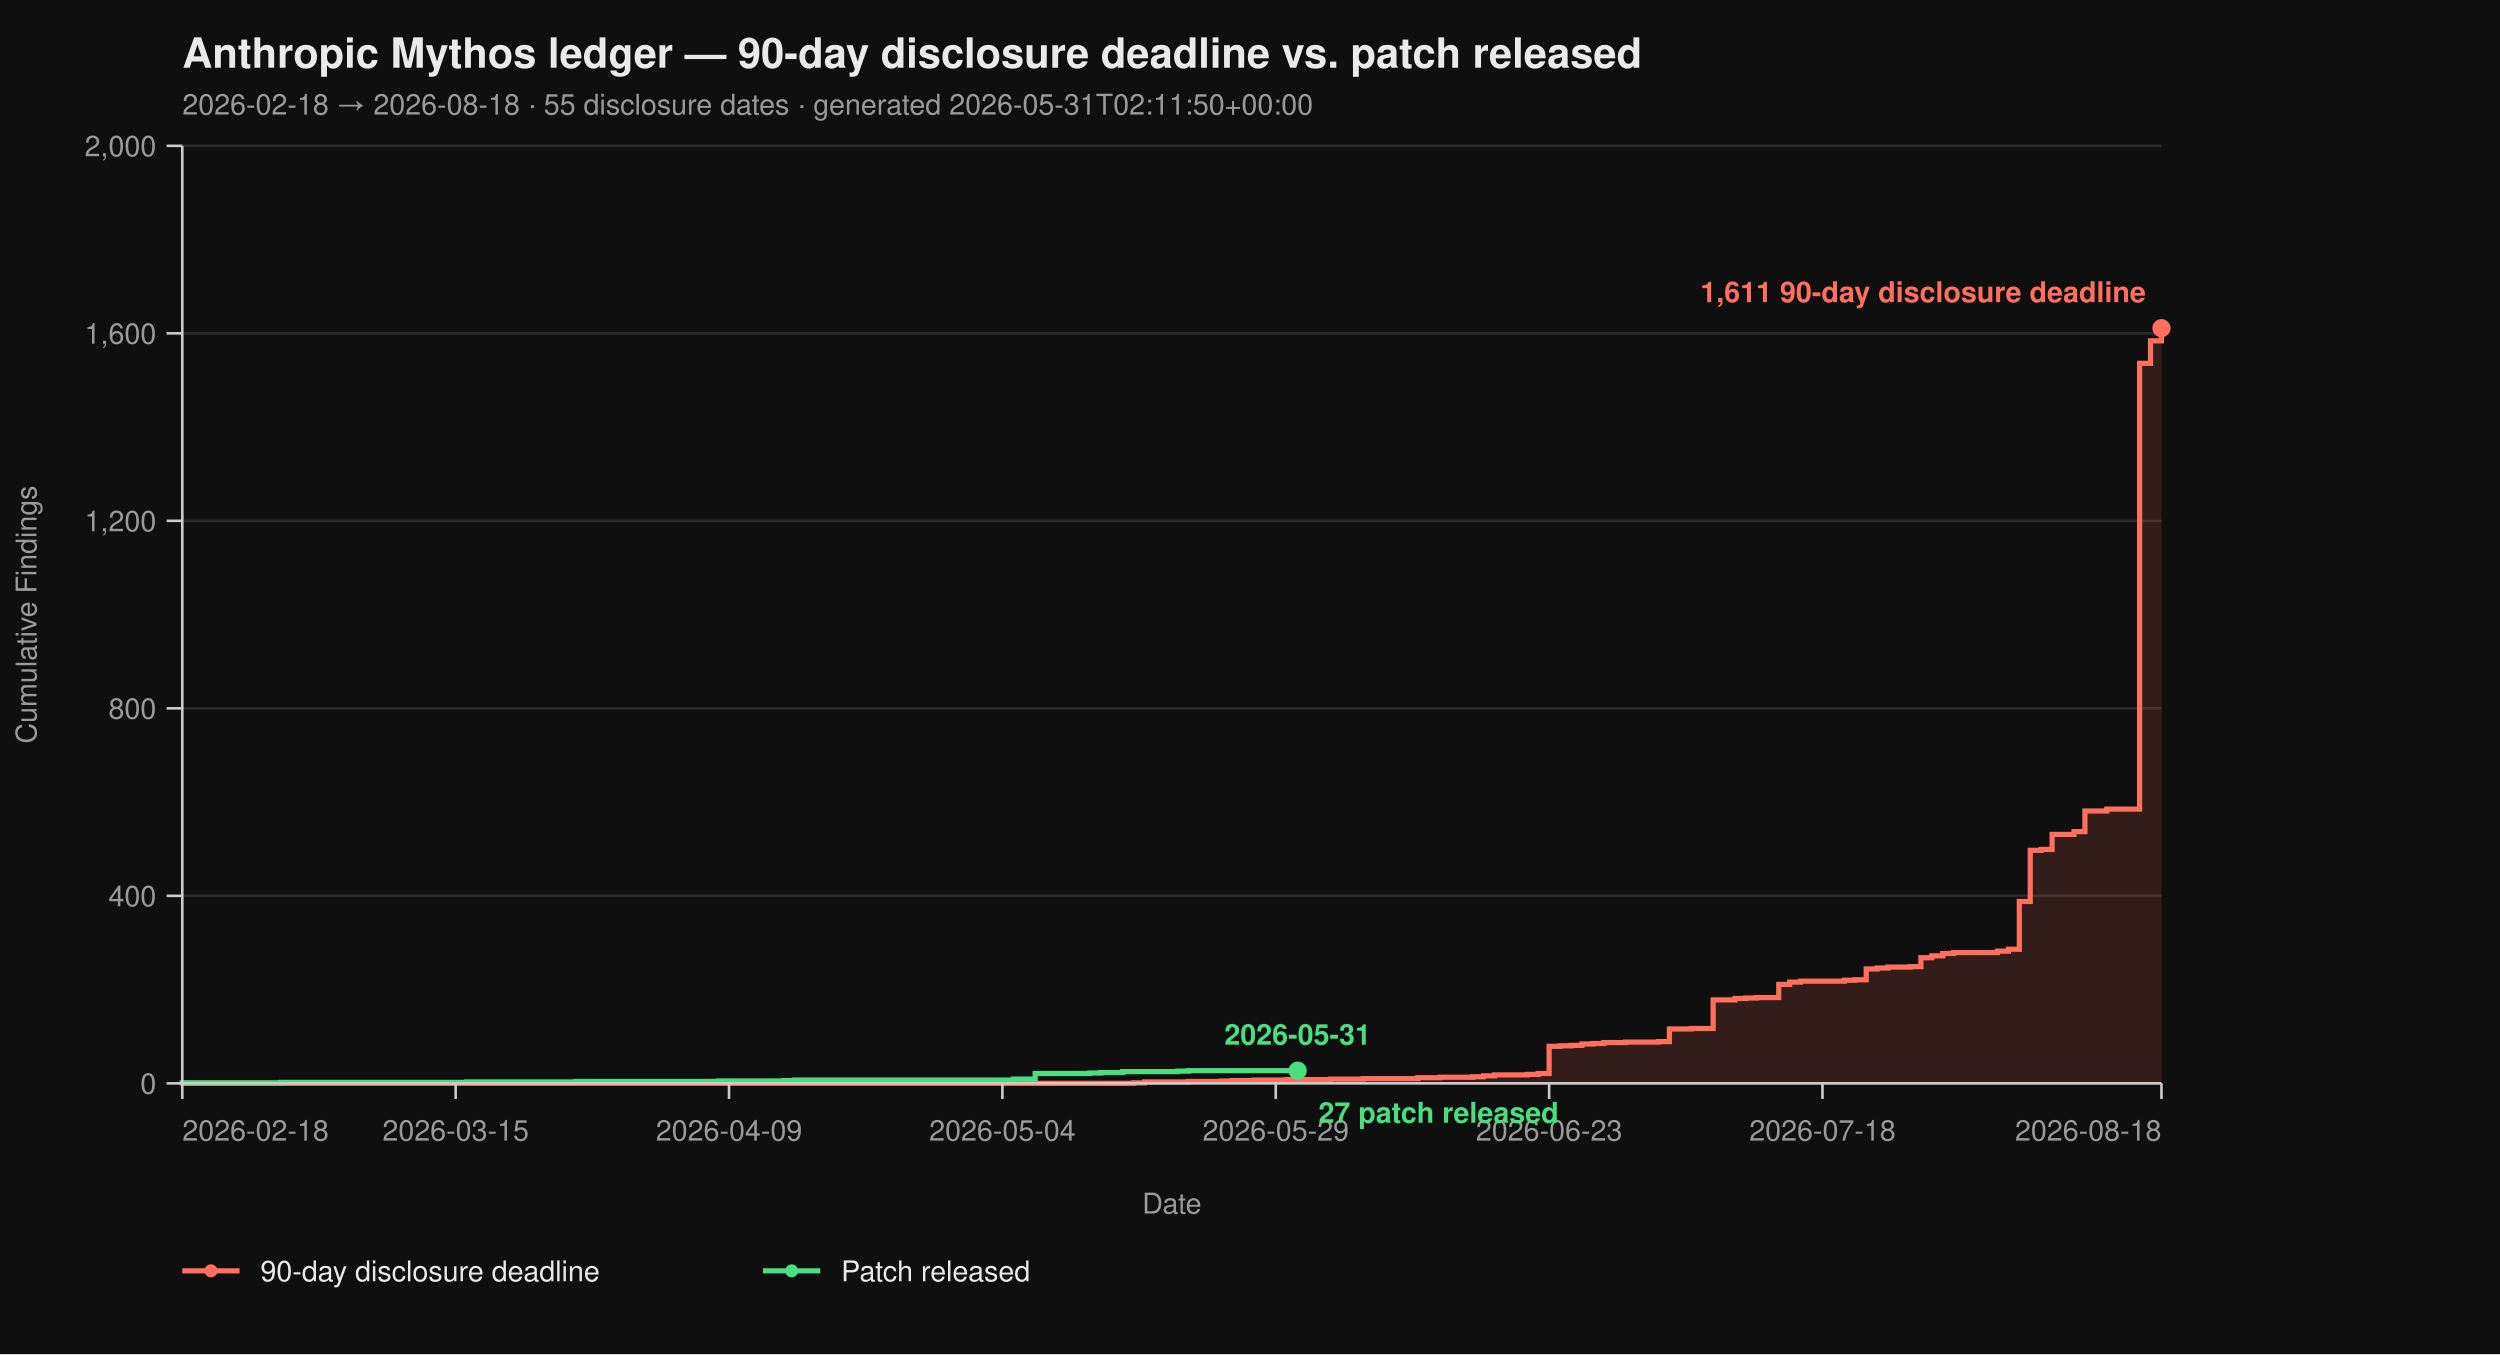
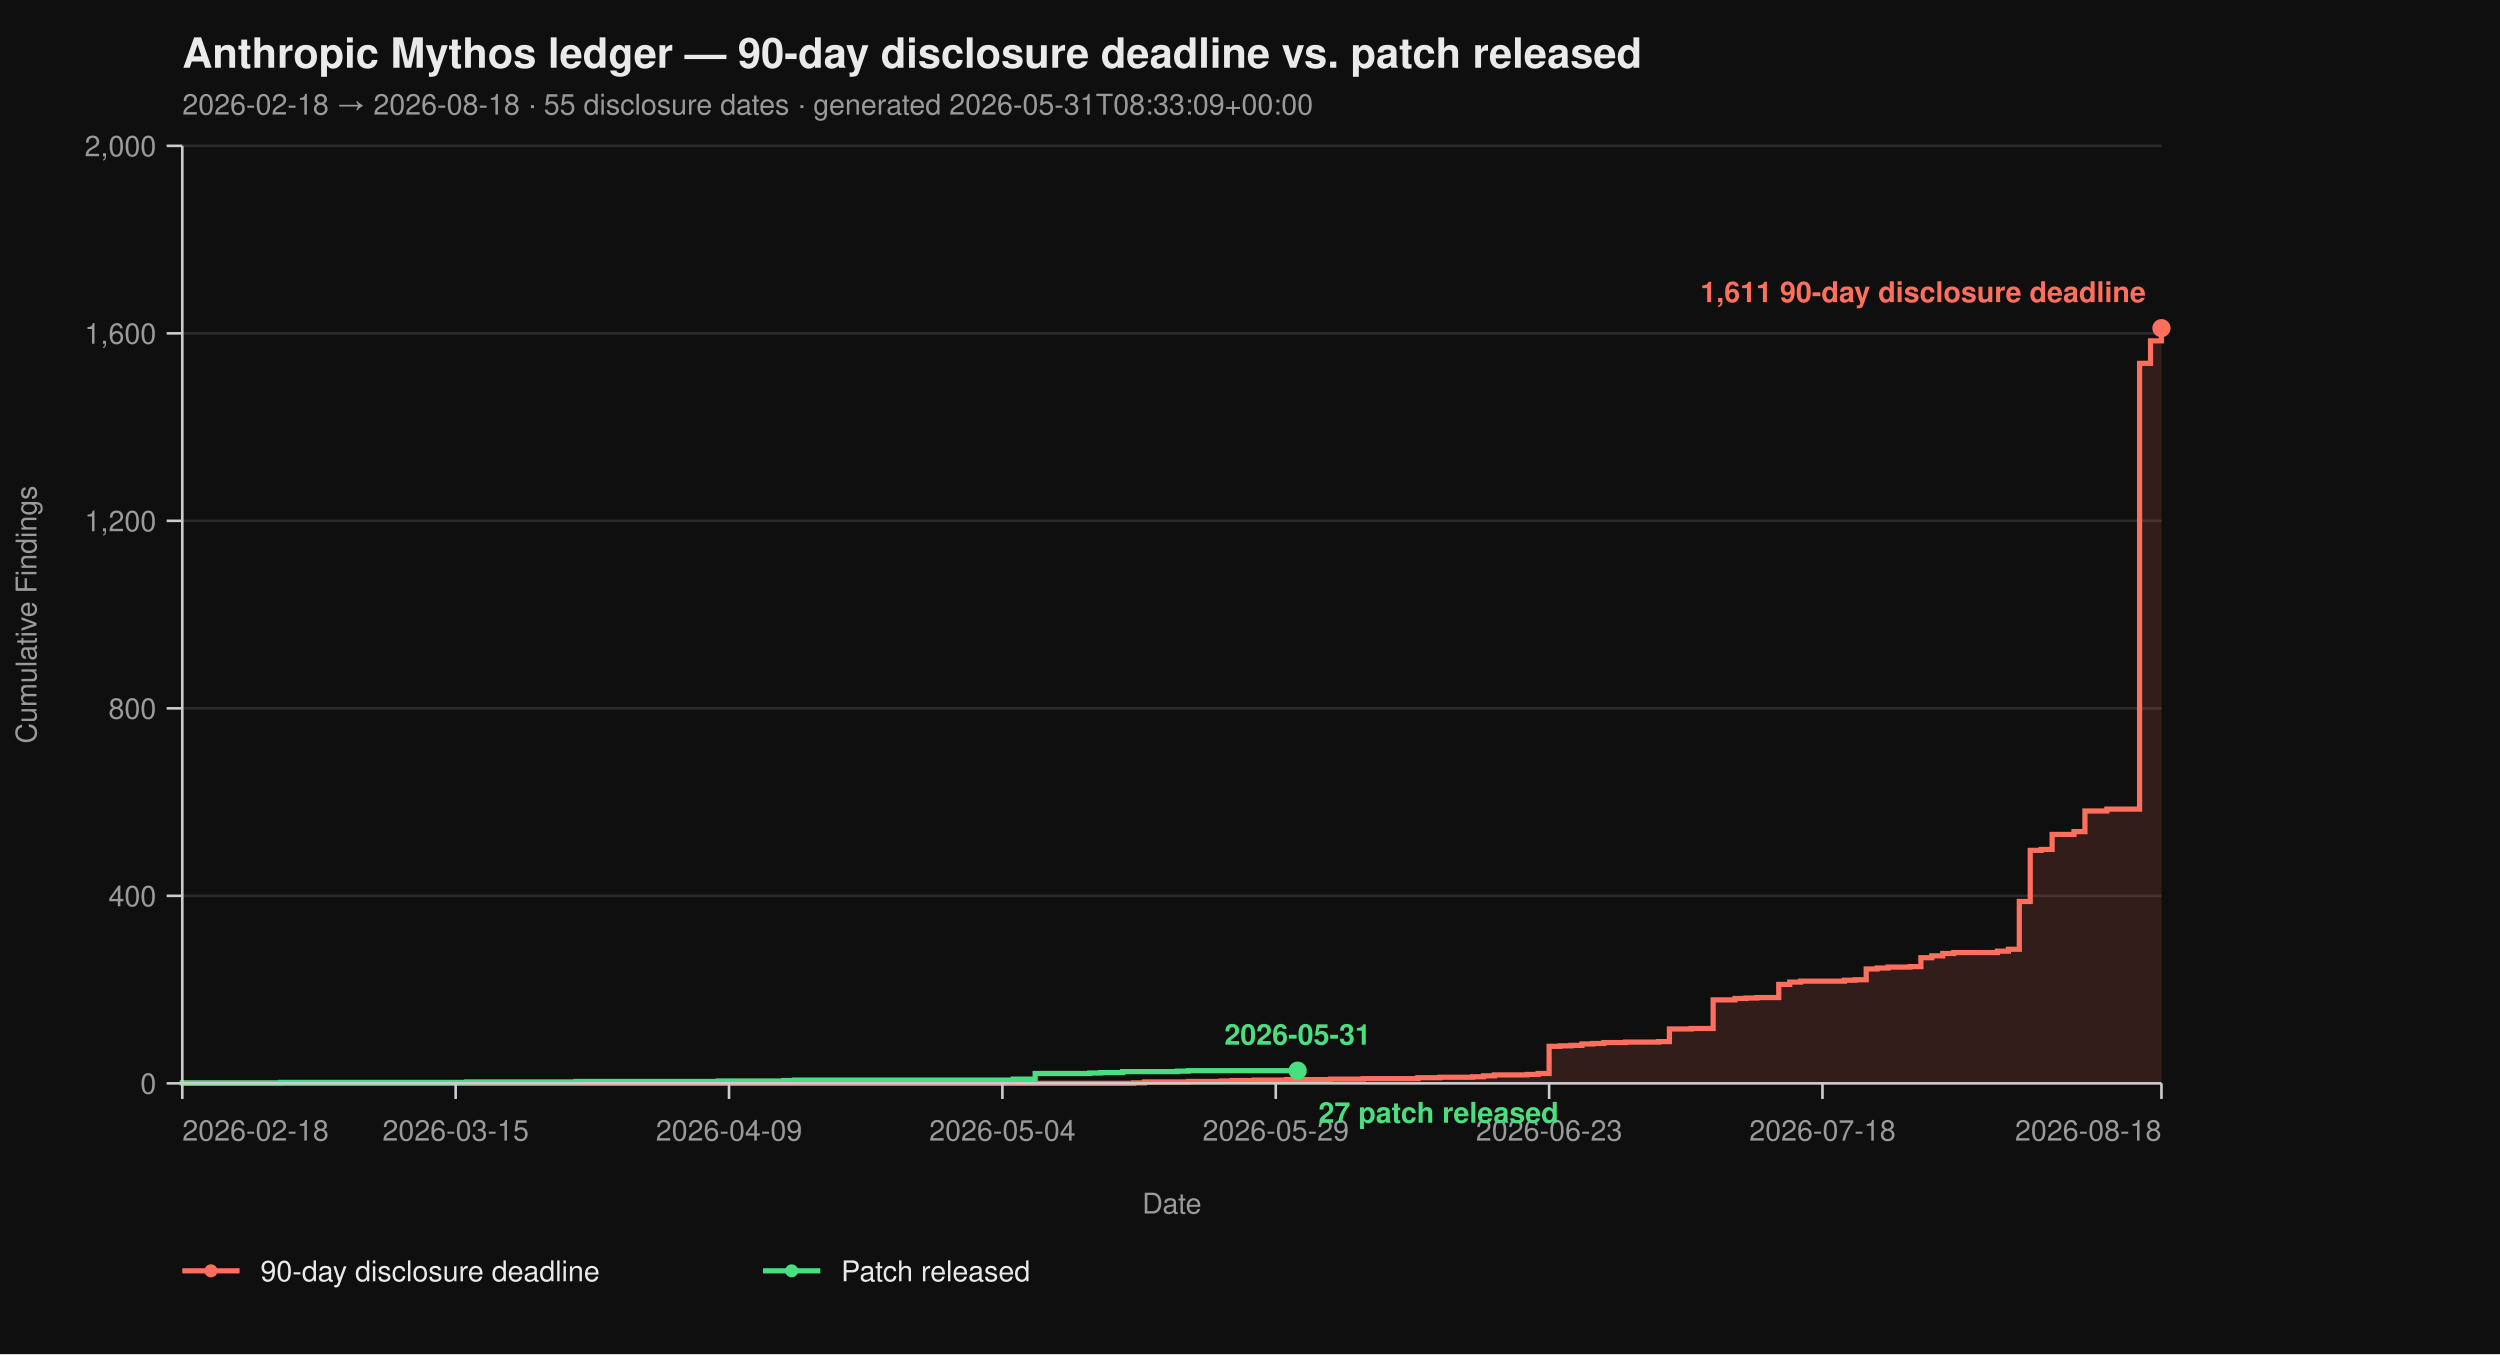
<svg xmlns="http://www.w3.org/2000/svg" viewBox="0 0 960 520" width="960" height="520" font-family="-apple-system, BlinkMacSystemFont, 'Segoe UI', Helvetica, Arial, sans-serif">
  <rect width="100%" height="100%" fill="#0f0f0f" />
  <text x="70" y="26" fill="#eaeaea" font-size="16" font-weight="700">Anthropic Mythos ledger — 90-day disclosure deadline vs. patch released</text>
-   <text x="70" y="44" fill="#9a9a9a" font-size="11">2026-02-18 → 2026-08-18  ·  55 disclosure dates  ·  generated 2026-05-31T02:11:50+00:00</text>
+   <text x="70" y="44" fill="#9a9a9a" font-size="11">2026-02-18 → 2026-08-18  ·  55 disclosure dates  ·  generated 2026-05-31T08:33:09+00:00</text>
  <line x1="70" y1="416.00" x2="830" y2="416.00" stroke="#2a2a2a" stroke-width="1" />
  <line x1="70" y1="344.00" x2="830" y2="344.00" stroke="#2a2a2a" stroke-width="1" />
  <line x1="70" y1="272.00" x2="830" y2="272.00" stroke="#2a2a2a" stroke-width="1" />
  <line x1="70" y1="200.00" x2="830" y2="200.00" stroke="#2a2a2a" stroke-width="1" />
  <line x1="70" y1="128.00" x2="830" y2="128.00" stroke="#2a2a2a" stroke-width="1" />
  <line x1="70" y1="56.00" x2="830" y2="56.00" stroke="#2a2a2a" stroke-width="1" />
  <path d="M 70.00 416.00 L 435.30 416.00 L 435.30 415.82 L 439.50 415.82 L 439.50 415.46 L 456.30 415.46 L 456.30 415.28 L 468.90 415.28 L 468.90 415.10 L 473.09 415.10 L 473.09 414.92 L 481.49 414.92 L 481.49 414.74 L 494.09 414.74 L 494.09 414.56 L 510.88 414.56 L 510.88 414.38 L 523.48 414.38 L 523.48 414.20 L 544.48 414.20 L 544.48 413.84 L 552.87 413.84 L 552.87 413.66 L 565.47 413.66 L 565.47 413.48 L 569.67 413.48 L 569.67 413.12 L 573.87 413.12 L 573.87 412.76 L 586.46 412.76 L 586.46 412.58 L 590.66 412.58 L 590.66 412.22 L 594.86 412.22 L 594.86 401.78 L 599.06 401.78 L 599.06 401.60 L 603.26 401.60 L 603.26 401.42 L 607.46 401.42 L 607.46 400.88 L 611.66 400.88 L 611.66 400.70 L 615.86 400.70 L 615.86 400.34 L 624.25 400.34 L 624.25 400.16 L 636.85 400.16 L 636.85 399.98 L 641.05 399.98 L 641.05 395.12 L 649.45 395.12 L 649.45 394.94 L 657.85 394.94 L 657.85 383.96 L 666.24 383.96 L 666.24 383.42 L 670.44 383.42 L 670.44 383.24 L 674.64 383.24 L 674.64 383.06 L 683.04 383.06 L 683.04 378.02 L 687.24 378.02 L 687.24 377.12 L 691.44 377.12 L 691.44 376.76 L 708.23 376.76 L 708.23 376.40 L 712.43 376.40 L 712.43 376.22 L 716.63 376.22 L 716.63 372.08 L 720.83 372.08 L 720.83 371.72 L 725.03 371.72 L 725.03 371.36 L 733.43 371.36 L 733.43 371.18 L 737.62 371.18 L 737.62 367.76 L 741.82 367.76 L 741.82 367.04 L 746.02 367.04 L 746.02 366.14 L 750.22 366.14 L 750.22 365.78 L 767.02 365.78 L 767.02 365.24 L 771.22 365.24 L 771.22 364.52 L 775.41 364.52 L 775.41 346.16 L 779.61 346.16 L 779.61 326.54 L 783.81 326.54 L 783.81 326.18 L 788.01 326.18 L 788.01 320.42 L 796.41 320.42 L 796.41 319.34 L 800.61 319.34 L 800.61 311.42 L 809.01 311.42 L 809.01 310.70 L 821.60 310.70 L 821.60 139.52 L 825.80 139.52 L 825.80 130.88 L 830.00 130.88 L 830.00 126.02 L 830.00 126.02 L 830.00 416.00 Z" fill="#ff6f5e26" stroke="none" />
  <path d="M 70.00 416.00 L 435.30 416.00 L 435.30 415.82 L 439.50 415.82 L 439.50 415.46 L 456.30 415.46 L 456.30 415.28 L 468.90 415.28 L 468.90 415.10 L 473.09 415.10 L 473.09 414.92 L 481.49 414.92 L 481.49 414.74 L 494.09 414.74 L 494.09 414.56 L 510.88 414.56 L 510.88 414.38 L 523.48 414.38 L 523.48 414.20 L 544.48 414.20 L 544.48 413.84 L 552.87 413.84 L 552.87 413.66 L 565.47 413.66 L 565.47 413.48 L 569.67 413.48 L 569.67 413.12 L 573.87 413.12 L 573.87 412.76 L 586.46 412.76 L 586.46 412.58 L 590.66 412.58 L 590.66 412.22 L 594.86 412.22 L 594.86 401.78 L 599.06 401.78 L 599.06 401.60 L 603.26 401.60 L 603.26 401.42 L 607.46 401.42 L 607.46 400.88 L 611.66 400.88 L 611.66 400.70 L 615.86 400.70 L 615.86 400.34 L 624.25 400.34 L 624.25 400.16 L 636.85 400.16 L 636.85 399.98 L 641.05 399.98 L 641.05 395.12 L 649.45 395.12 L 649.45 394.94 L 657.85 394.94 L 657.85 383.96 L 666.24 383.96 L 666.24 383.42 L 670.44 383.42 L 670.44 383.24 L 674.64 383.24 L 674.64 383.06 L 683.04 383.06 L 683.04 378.02 L 687.24 378.02 L 687.24 377.12 L 691.44 377.12 L 691.44 376.76 L 708.23 376.76 L 708.23 376.40 L 712.43 376.40 L 712.43 376.22 L 716.63 376.22 L 716.63 372.08 L 720.83 372.08 L 720.83 371.72 L 725.03 371.72 L 725.03 371.36 L 733.43 371.36 L 733.43 371.18 L 737.62 371.18 L 737.62 367.76 L 741.82 367.76 L 741.82 367.04 L 746.02 367.04 L 746.02 366.14 L 750.22 366.14 L 750.22 365.78 L 767.02 365.78 L 767.02 365.24 L 771.22 365.24 L 771.22 364.52 L 775.41 364.52 L 775.41 346.16 L 779.61 346.16 L 779.61 326.54 L 783.81 326.54 L 783.81 326.18 L 788.01 326.18 L 788.01 320.42 L 796.41 320.42 L 796.41 319.34 L 800.61 319.34 L 800.61 311.42 L 809.01 311.42 L 809.01 310.70 L 821.60 310.70 L 821.60 139.52 L 825.80 139.52 L 825.80 130.88 L 830.00 130.88 L 830.00 126.02 L 830.00 126.02" fill="none" stroke="#ff6f5e" stroke-width="2" stroke-linejoin="miter" stroke-linecap="butt" />
  <path d="M 70.00 416.00 L 70.00 416.00 L 70.00 415.82 L 107.79 415.82 L 107.79 415.64 L 179.17 415.64 L 179.17 415.46 L 221.16 415.46 L 221.16 415.28 L 275.75 415.28 L 275.75 415.10 L 300.94 415.10 L 300.94 414.92 L 305.14 414.92 L 305.14 414.74 L 389.12 414.74 L 389.12 414.38 L 397.51 414.38 L 397.51 412.22 L 418.51 412.22 L 418.51 412.04 L 422.71 412.04 L 422.71 411.86 L 431.10 411.86 L 431.10 411.50 L 452.10 411.50 L 452.10 411.32 L 456.30 411.32 L 456.30 411.14 L 498.29 411.14" fill="none" stroke="#4ade80" stroke-width="2" stroke-linejoin="miter" stroke-linecap="butt" />
  <line x1="70" y1="56" x2="70" y2="416" stroke="#cccccc" stroke-width="1" />
  <line x1="70" y1="416" x2="830" y2="416" stroke="#cccccc" stroke-width="1" />
  <line x1="64" y1="416.00" x2="70" y2="416.00" stroke="#cccccc" stroke-width="1" />
  <line x1="64" y1="344.00" x2="70" y2="344.00" stroke="#cccccc" stroke-width="1" />
  <line x1="64" y1="272.00" x2="70" y2="272.00" stroke="#cccccc" stroke-width="1" />
  <line x1="64" y1="200.00" x2="70" y2="200.00" stroke="#cccccc" stroke-width="1" />
  <line x1="64" y1="128.00" x2="70" y2="128.00" stroke="#cccccc" stroke-width="1" />
  <line x1="64" y1="56.00" x2="70" y2="56.00" stroke="#cccccc" stroke-width="1" />
  <text x="60" y="420.00" text-anchor="end" fill="#9a9a9a" font-size="11">0</text>
  <text x="60" y="348.00" text-anchor="end" fill="#9a9a9a" font-size="11">400</text>
  <text x="60" y="276.00" text-anchor="end" fill="#9a9a9a" font-size="11">800</text>
  <text x="60" y="204.00" text-anchor="end" fill="#9a9a9a" font-size="11">1,200</text>
  <text x="60" y="132.00" text-anchor="end" fill="#9a9a9a" font-size="11">1,600</text>
  <text x="60" y="60.00" text-anchor="end" fill="#9a9a9a" font-size="11">2,000</text>
  <text x="14" y="236.00" fill="#9a9a9a" font-size="11" transform="rotate(-90 14 236.00)" text-anchor="middle">Cumulative Findings</text>
  <line x1="70.00" y1="416" x2="70.00" y2="422" stroke="#cccccc" stroke-width="1" />
  <line x1="174.97" y1="416" x2="174.97" y2="422" stroke="#cccccc" stroke-width="1" />
  <line x1="279.94" y1="416" x2="279.94" y2="422" stroke="#cccccc" stroke-width="1" />
  <line x1="384.92" y1="416" x2="384.92" y2="422" stroke="#cccccc" stroke-width="1" />
  <line x1="489.89" y1="416" x2="489.89" y2="422" stroke="#cccccc" stroke-width="1" />
  <line x1="594.86" y1="416" x2="594.86" y2="422" stroke="#cccccc" stroke-width="1" />
  <line x1="699.83" y1="416" x2="699.83" y2="422" stroke="#cccccc" stroke-width="1" />
  <line x1="830.00" y1="416" x2="830.00" y2="422" stroke="#cccccc" stroke-width="1" />
  <text x="70.00" y="438" text-anchor="start" fill="#9a9a9a" font-size="11">2026-02-18</text>
  <text x="174.97" y="438" text-anchor="middle" fill="#9a9a9a" font-size="11">2026-03-15</text>
  <text x="279.94" y="438" text-anchor="middle" fill="#9a9a9a" font-size="11">2026-04-09</text>
  <text x="384.92" y="438" text-anchor="middle" fill="#9a9a9a" font-size="11">2026-05-04</text>
  <text x="489.89" y="438" text-anchor="middle" fill="#9a9a9a" font-size="11">2026-05-29</text>
  <text x="594.86" y="438" text-anchor="middle" fill="#9a9a9a" font-size="11">2026-06-23</text>
  <text x="699.83" y="438" text-anchor="middle" fill="#9a9a9a" font-size="11">2026-07-18</text>
  <text x="830.00" y="438" text-anchor="end" fill="#9a9a9a" font-size="11">2026-08-18</text>
  <text x="450.00" y="466" fill="#9a9a9a" font-size="11" text-anchor="middle">Date</text>
  <circle cx="830.00" cy="126.02" r="3.5" fill="#ff6f5e" />
  <text x="824.00" y="116.02" text-anchor="end" fill="#ff6f5e" font-size="11" font-weight="600">1,611 90-day disclosure deadline</text>
  <circle cx="498.29" cy="411.14" r="3.5" fill="#4ade80" />
  <text x="506.29" y="431.14" text-anchor="start" fill="#4ade80" font-size="11" font-weight="600">27 patch released</text>
  <text x="498.29" y="401.14" text-anchor="middle" fill="#4ade80" font-size="11" font-weight="600">2026-05-31</text>
  <line x1="70" y1="488" x2="92" y2="488" stroke="#ff6f5e" stroke-width="2" />
  <circle cx="81" cy="488" r="2.5" fill="#ff6f5e" />
  <text x="100" y="492" fill="#eaeaea" font-size="11">90-day disclosure deadline</text>
  <line x1="293.0" y1="488" x2="315.0" y2="488" stroke="#4ade80" stroke-width="2" />
  <circle cx="304.0" cy="488" r="2.5" fill="#4ade80" />
  <text x="323.0" y="492" fill="#eaeaea" font-size="11">Patch released</text>
</svg>
